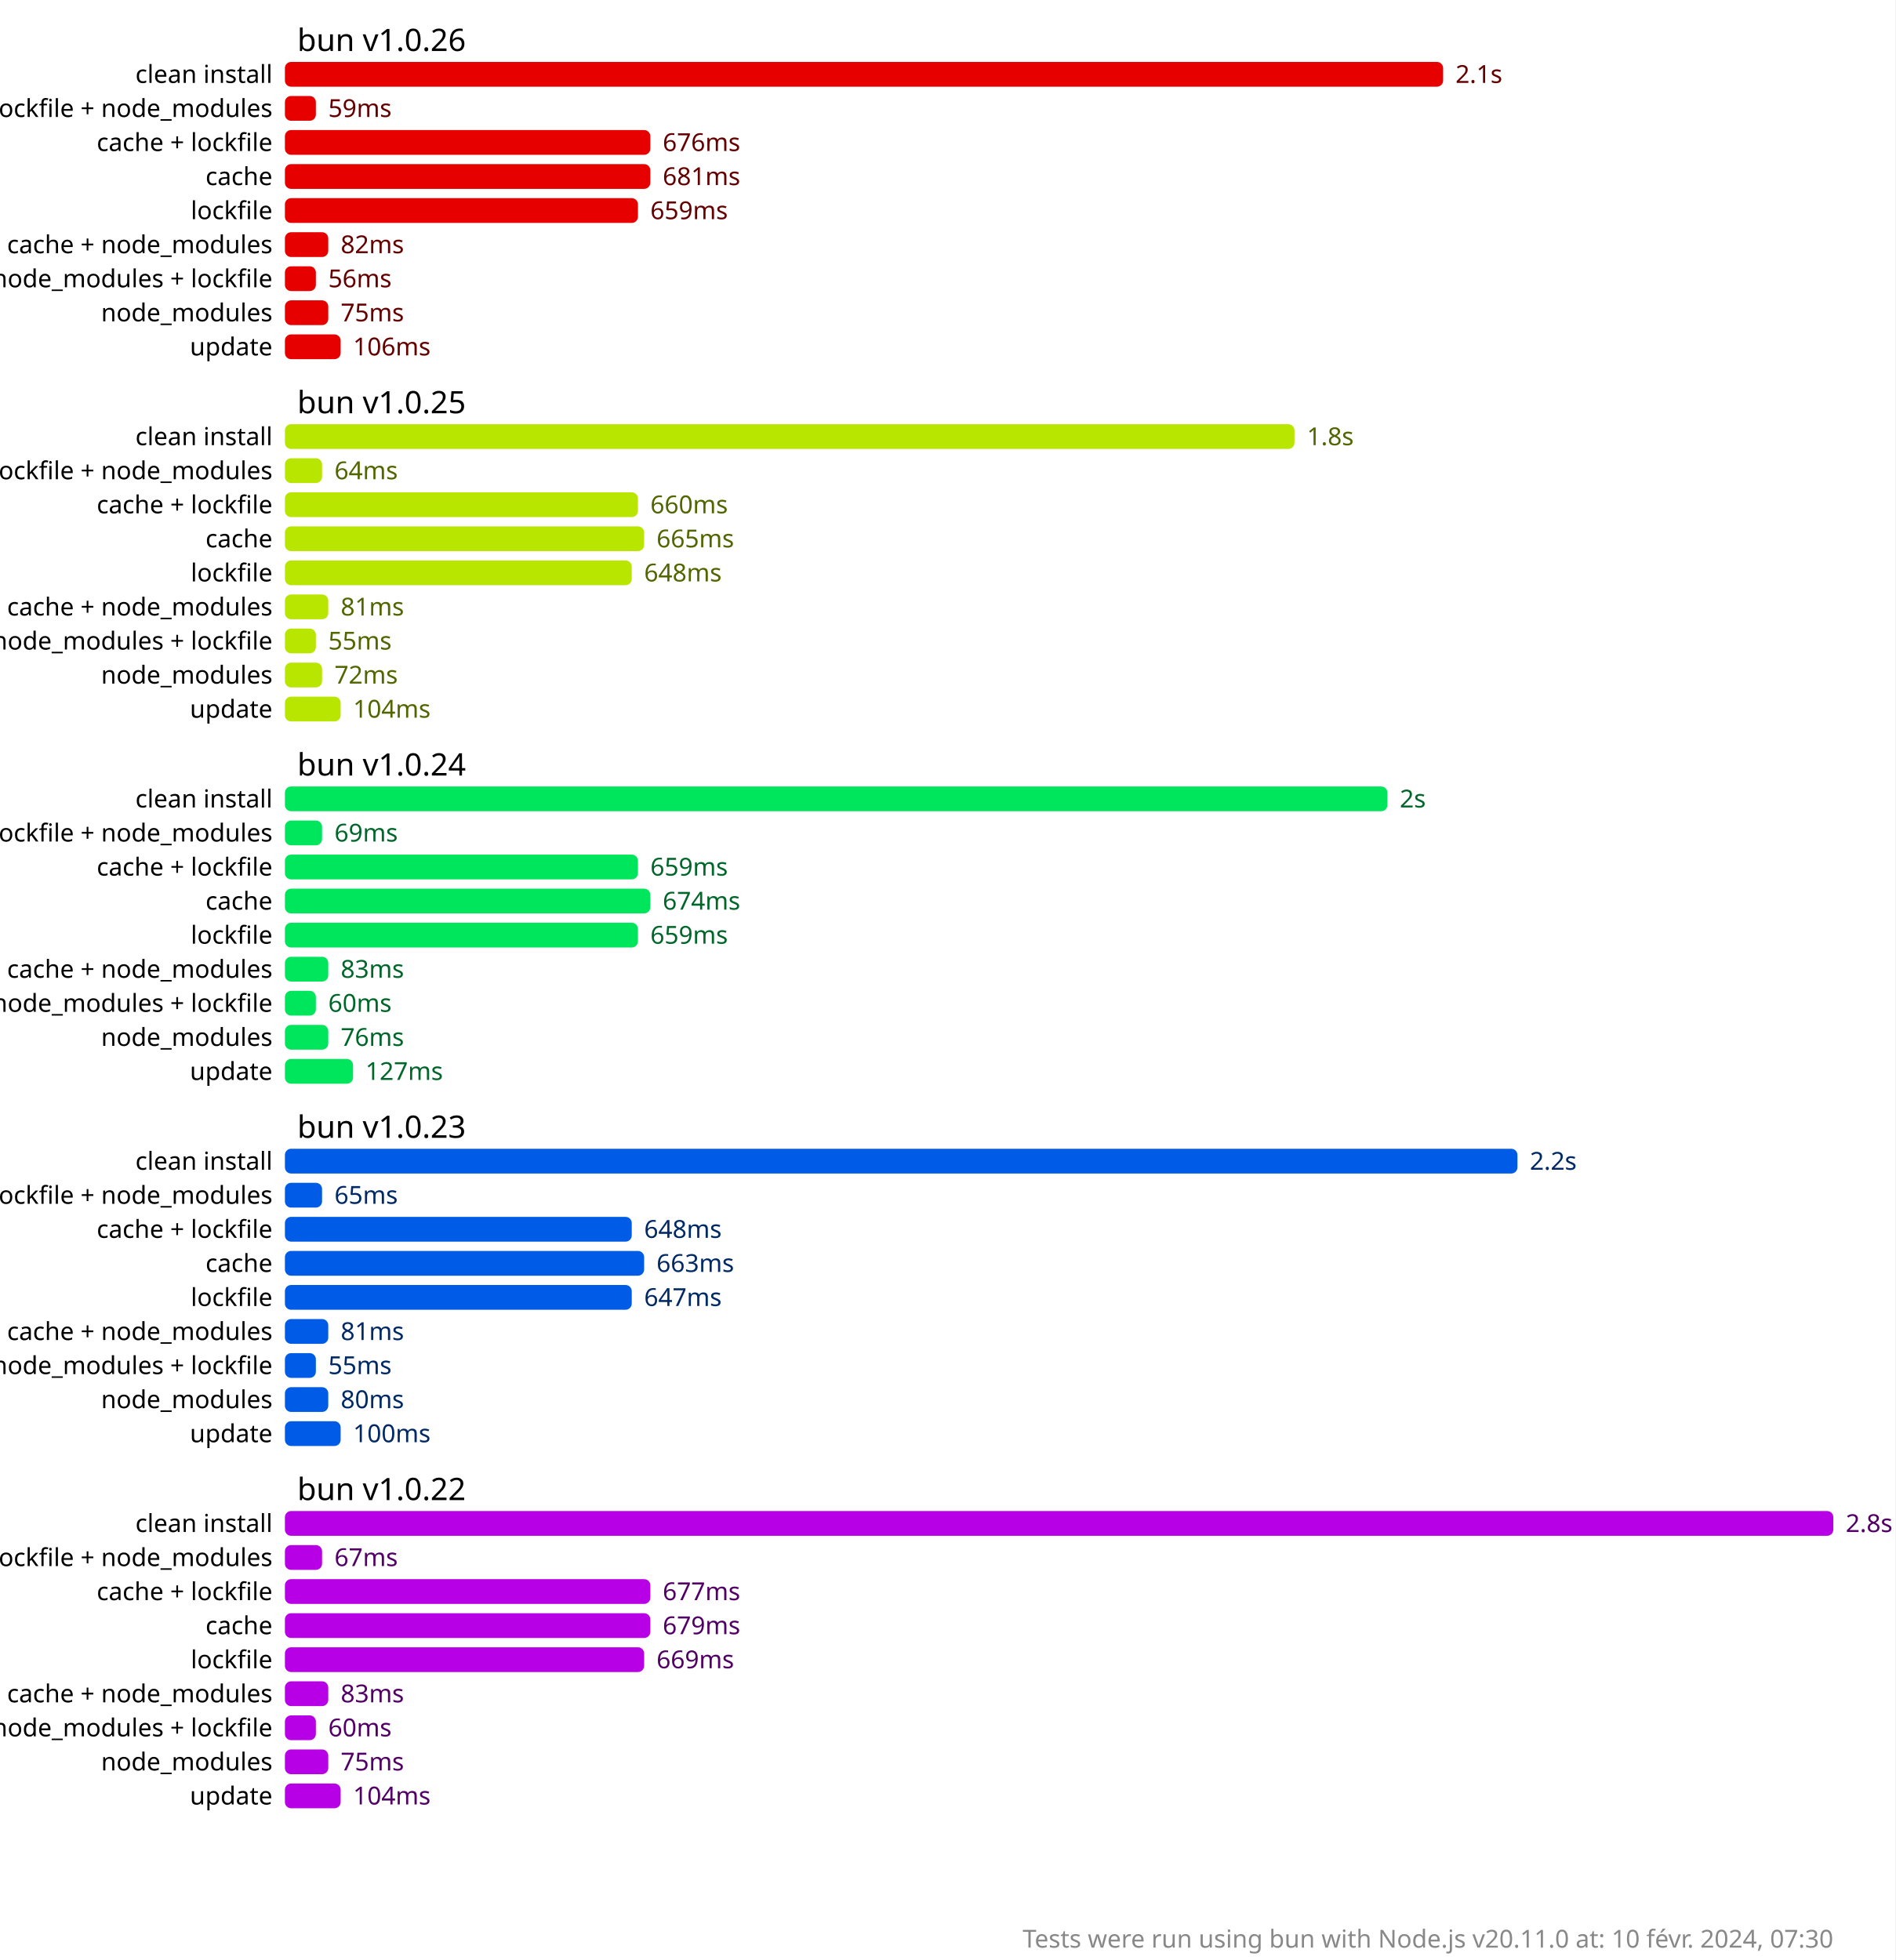
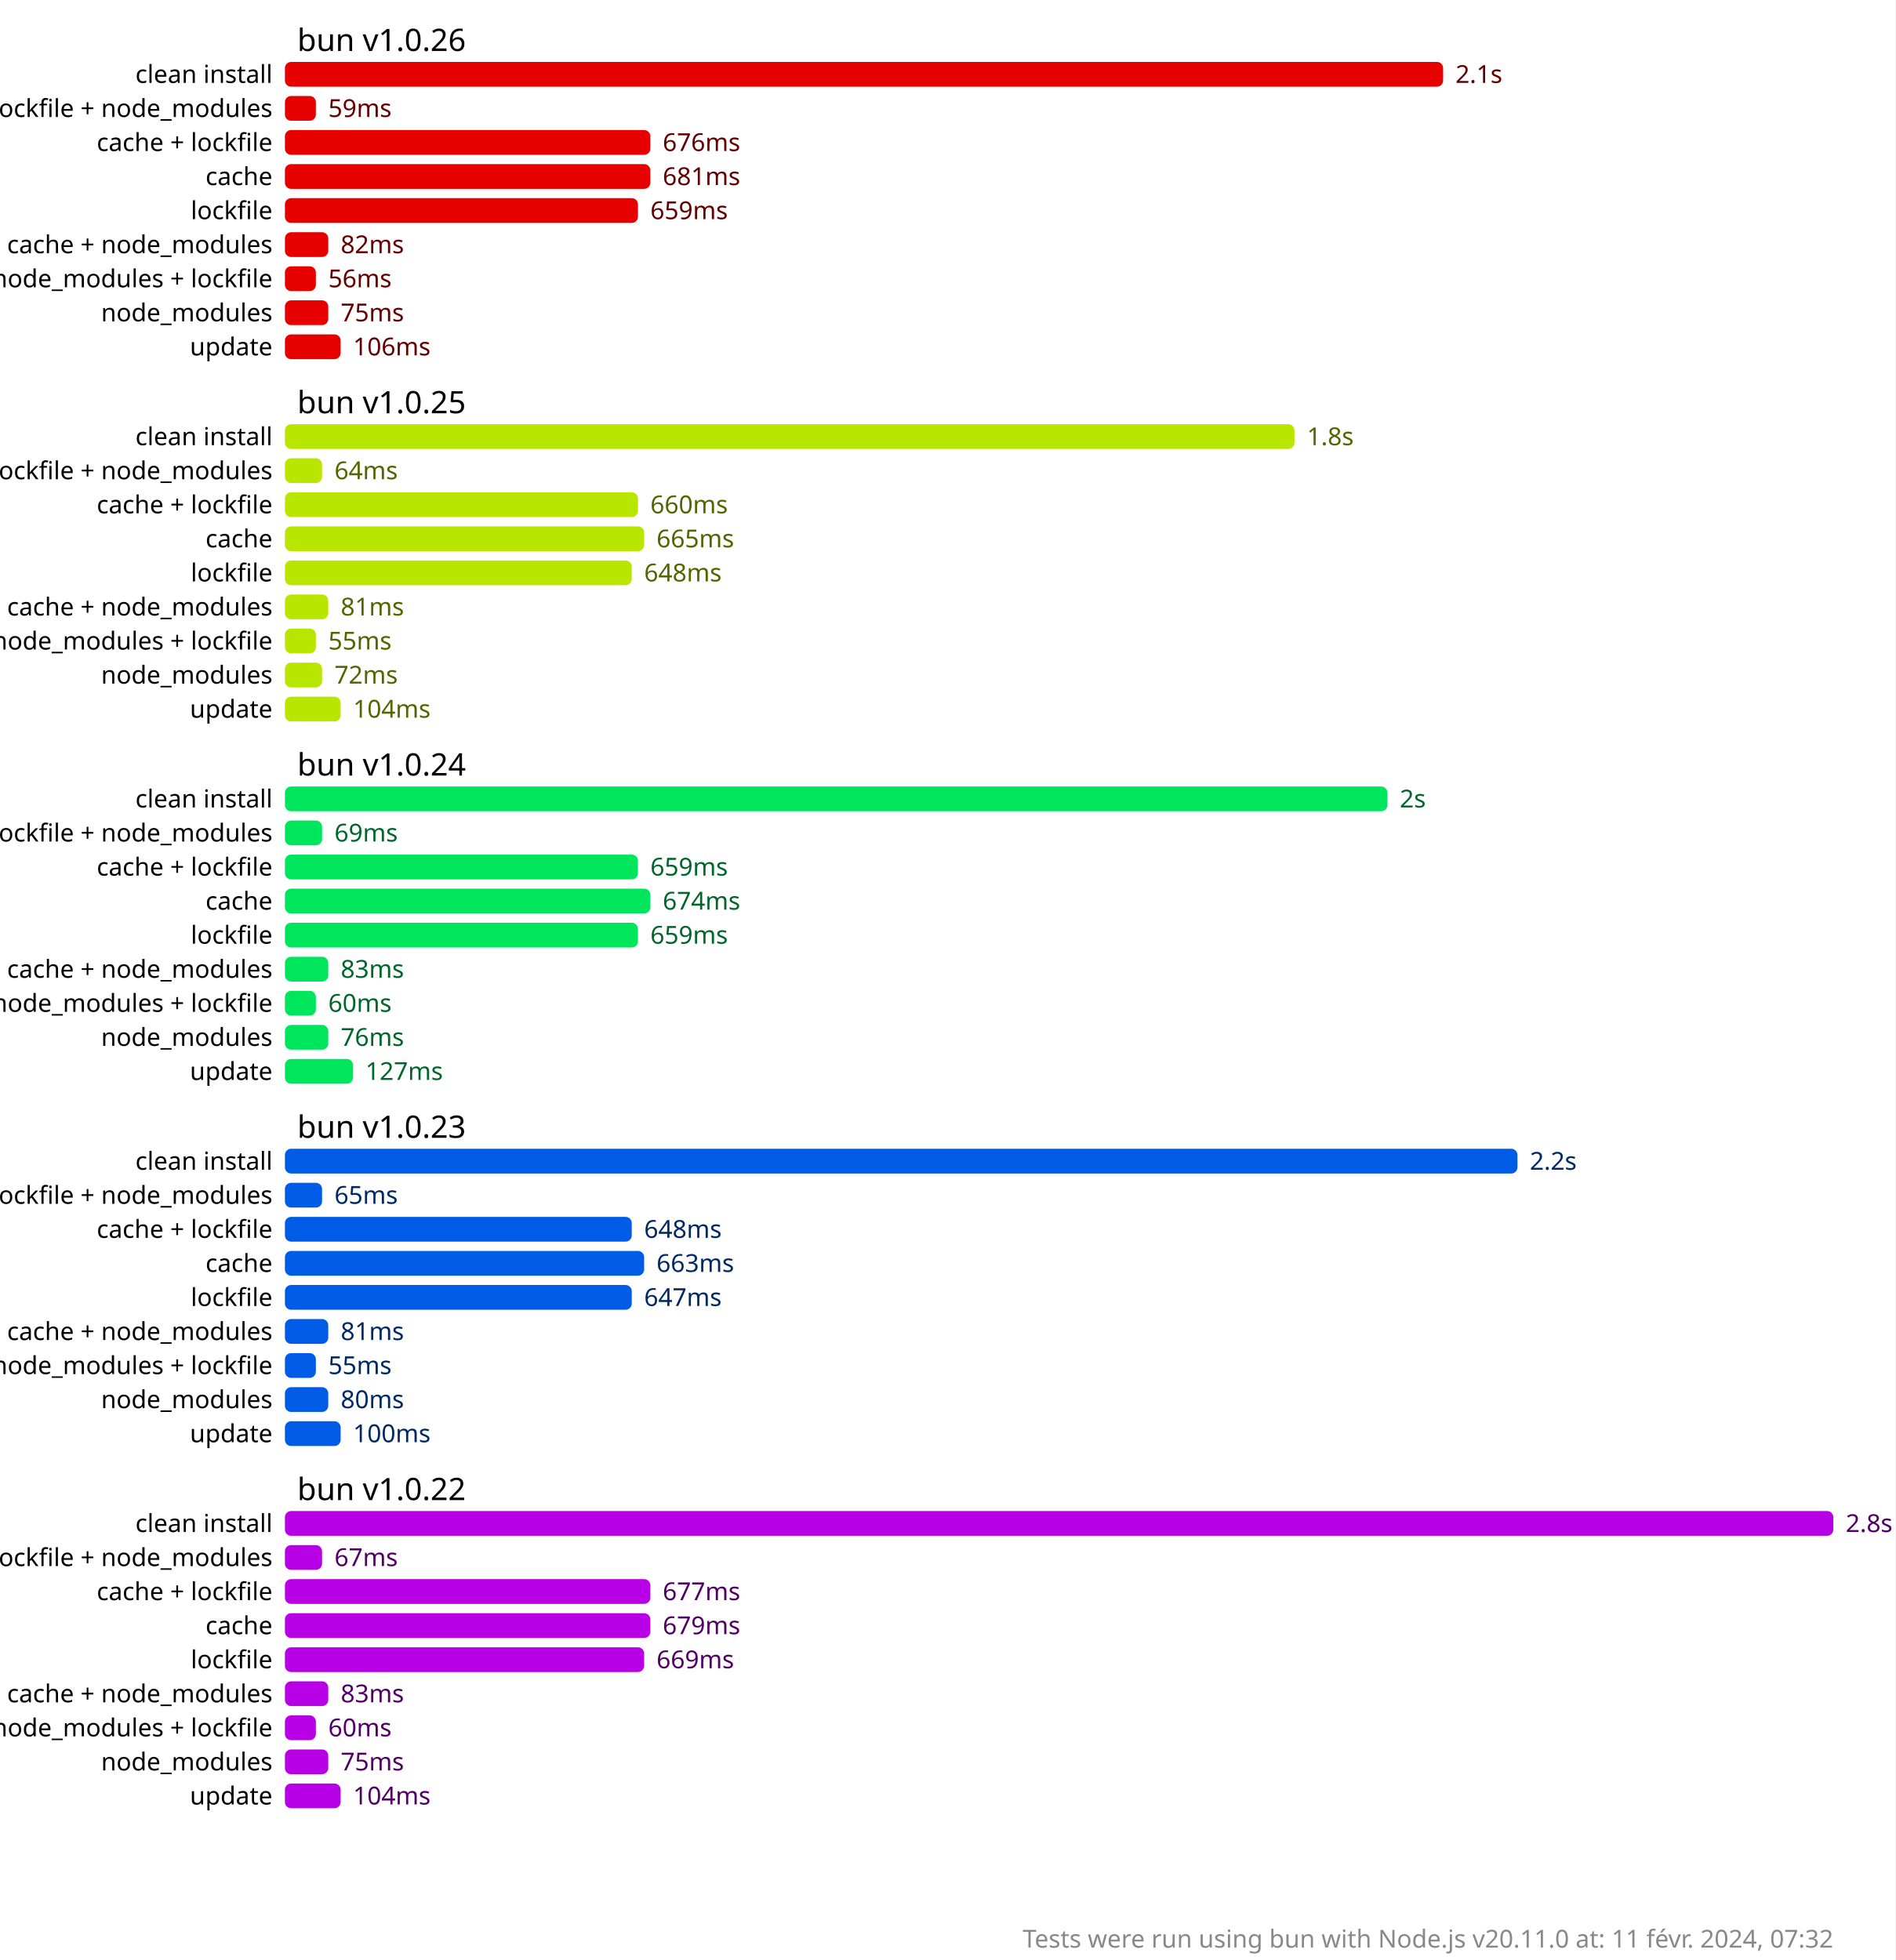
<svg xmlns="http://www.w3.org/2000/svg" version="1.1" viewBox="0 0 306 316.5">
  <style>
    .font { font-family: sans-serif; }
    .s2 { font-size: 2px; }
    .s3 { font-size: 3px; }
    .s4 { font-size: 4px; }
    .s5 { font-size: 5px; }
    .line { stroke: #cacaca; }
    .width { stroke-width: 0.5; }
    .text { fill: #888; }
    .bold { font-weight: bold; }
  </style>
  <rect x="0" y="0" width="306" height="316.5" fill="#fff" />
  <rect x="46" y="10" width="187" height="4" fill="hsl(0, 100%, 45%)" rx="1" ry="1" />
  <text x="235" y="12" fill="hsl(0, 100%, 20%)" dominant-baseline="middle" class="font s4">2.1s</text>
  <rect x="46" y="15.5" width="5" height="4" fill="hsl(0, 100%, 45%)" rx="1" ry="1" />
  <text x="53" y="17.5" fill="hsl(0, 100%, 20%)" dominant-baseline="middle" class="font s4">59ms</text>
  <rect x="46" y="21" width="59" height="4" fill="hsl(0, 100%, 45%)" rx="1" ry="1" />
  <text x="107" y="23" fill="hsl(0, 100%, 20%)" dominant-baseline="middle" class="font s4">676ms</text>
  <rect x="46" y="26.5" width="59" height="4" fill="hsl(0, 100%, 45%)" rx="1" ry="1" />
  <text x="107" y="28.5" fill="hsl(0, 100%, 20%)" dominant-baseline="middle" class="font s4">681ms</text>
  <rect x="46" y="32" width="57" height="4" fill="hsl(0, 100%, 45%)" rx="1" ry="1" />
  <text x="105" y="34" fill="hsl(0, 100%, 20%)" dominant-baseline="middle" class="font s4">659ms</text>
  <rect x="46" y="37.5" width="7" height="4" fill="hsl(0, 100%, 45%)" rx="1" ry="1" />
  <text x="55" y="39.5" fill="hsl(0, 100%, 20%)" dominant-baseline="middle" class="font s4">82ms</text>
  <rect x="46" y="43" width="5" height="4" fill="hsl(0, 100%, 45%)" rx="1" ry="1" />
  <text x="53" y="45" fill="hsl(0, 100%, 20%)" dominant-baseline="middle" class="font s4">56ms</text>
  <rect x="46" y="48.5" width="7" height="4" fill="hsl(0, 100%, 45%)" rx="1" ry="1" />
  <text x="55" y="50.5" fill="hsl(0, 100%, 20%)" dominant-baseline="middle" class="font s4">75ms</text>
  <rect x="46" y="54" width="9" height="4" fill="hsl(0, 100%, 45%)" rx="1" ry="1" />
  <text x="57" y="56" fill="hsl(0, 100%, 20%)" dominant-baseline="middle" class="font s4">106ms</text>
  <rect x="46" y="68.5" width="163" height="4" fill="hsl(72, 100%, 45%)" rx="1" ry="1" />
  <text x="211" y="70.5" fill="hsl(72, 100%, 20%)" dominant-baseline="middle" class="font s4">1.8s</text>
  <rect x="46" y="74" width="6" height="4" fill="hsl(72, 100%, 45%)" rx="1" ry="1" />
  <text x="54" y="76" fill="hsl(72, 100%, 20%)" dominant-baseline="middle" class="font s4">64ms</text>
  <rect x="46" y="79.5" width="57" height="4" fill="hsl(72, 100%, 45%)" rx="1" ry="1" />
  <text x="105" y="81.5" fill="hsl(72, 100%, 20%)" dominant-baseline="middle" class="font s4">660ms</text>
  <rect x="46" y="85" width="58" height="4" fill="hsl(72, 100%, 45%)" rx="1" ry="1" />
  <text x="106" y="87" fill="hsl(72, 100%, 20%)" dominant-baseline="middle" class="font s4">665ms</text>
  <rect x="46" y="90.5" width="56" height="4" fill="hsl(72, 100%, 45%)" rx="1" ry="1" />
  <text x="104" y="92.5" fill="hsl(72, 100%, 20%)" dominant-baseline="middle" class="font s4">648ms</text>
  <rect x="46" y="96" width="7" height="4" fill="hsl(72, 100%, 45%)" rx="1" ry="1" />
  <text x="55" y="98" fill="hsl(72, 100%, 20%)" dominant-baseline="middle" class="font s4">81ms</text>
  <rect x="46" y="101.5" width="5" height="4" fill="hsl(72, 100%, 45%)" rx="1" ry="1" />
  <text x="53" y="103.5" fill="hsl(72, 100%, 20%)" dominant-baseline="middle" class="font s4">55ms</text>
  <rect x="46" y="107" width="6" height="4" fill="hsl(72, 100%, 45%)" rx="1" ry="1" />
  <text x="54" y="109" fill="hsl(72, 100%, 20%)" dominant-baseline="middle" class="font s4">72ms</text>
  <rect x="46" y="112.5" width="9" height="4" fill="hsl(72, 100%, 45%)" rx="1" ry="1" />
  <text x="57" y="114.5" fill="hsl(72, 100%, 20%)" dominant-baseline="middle" class="font s4">104ms</text>
  <rect x="46" y="127" width="178" height="4" fill="hsl(144, 100%, 45%)" rx="1" ry="1" />
  <text x="226" y="129" fill="hsl(144, 100%, 20%)" dominant-baseline="middle" class="font s4">2s</text>
  <rect x="46" y="132.5" width="6" height="4" fill="hsl(144, 100%, 45%)" rx="1" ry="1" />
  <text x="54" y="134.5" fill="hsl(144, 100%, 20%)" dominant-baseline="middle" class="font s4">69ms</text>
  <rect x="46" y="138" width="57" height="4" fill="hsl(144, 100%, 45%)" rx="1" ry="1" />
  <text x="105" y="140" fill="hsl(144, 100%, 20%)" dominant-baseline="middle" class="font s4">659ms</text>
  <rect x="46" y="143.5" width="59" height="4" fill="hsl(144, 100%, 45%)" rx="1" ry="1" />
  <text x="107" y="145.5" fill="hsl(144, 100%, 20%)" dominant-baseline="middle" class="font s4">674ms</text>
  <rect x="46" y="149" width="57" height="4" fill="hsl(144, 100%, 45%)" rx="1" ry="1" />
  <text x="105" y="151" fill="hsl(144, 100%, 20%)" dominant-baseline="middle" class="font s4">659ms</text>
  <rect x="46" y="154.5" width="7" height="4" fill="hsl(144, 100%, 45%)" rx="1" ry="1" />
  <text x="55" y="156.5" fill="hsl(144, 100%, 20%)" dominant-baseline="middle" class="font s4">83ms</text>
  <rect x="46" y="160" width="5" height="4" fill="hsl(144, 100%, 45%)" rx="1" ry="1" />
  <text x="53" y="162" fill="hsl(144, 100%, 20%)" dominant-baseline="middle" class="font s4">60ms</text>
  <rect x="46" y="165.5" width="7" height="4" fill="hsl(144, 100%, 45%)" rx="1" ry="1" />
  <text x="55" y="167.5" fill="hsl(144, 100%, 20%)" dominant-baseline="middle" class="font s4">76ms</text>
  <rect x="46" y="171" width="11" height="4" fill="hsl(144, 100%, 45%)" rx="1" ry="1" />
  <text x="59" y="173" fill="hsl(144, 100%, 20%)" dominant-baseline="middle" class="font s4">127ms</text>
  <rect x="46" y="185.5" width="199" height="4" fill="hsl(216, 100%, 45%)" rx="1" ry="1" />
  <text x="247" y="187.5" fill="hsl(216, 100%, 20%)" dominant-baseline="middle" class="font s4">2.2s</text>
  <rect x="46" y="191" width="6" height="4" fill="hsl(216, 100%, 45%)" rx="1" ry="1" />
  <text x="54" y="193" fill="hsl(216, 100%, 20%)" dominant-baseline="middle" class="font s4">65ms</text>
  <rect x="46" y="196.5" width="56" height="4" fill="hsl(216, 100%, 45%)" rx="1" ry="1" />
  <text x="104" y="198.5" fill="hsl(216, 100%, 20%)" dominant-baseline="middle" class="font s4">648ms</text>
  <rect x="46" y="202" width="58" height="4" fill="hsl(216, 100%, 45%)" rx="1" ry="1" />
  <text x="106" y="204" fill="hsl(216, 100%, 20%)" dominant-baseline="middle" class="font s4">663ms</text>
  <rect x="46" y="207.5" width="56" height="4" fill="hsl(216, 100%, 45%)" rx="1" ry="1" />
  <text x="104" y="209.5" fill="hsl(216, 100%, 20%)" dominant-baseline="middle" class="font s4">647ms</text>
  <rect x="46" y="213" width="7" height="4" fill="hsl(216, 100%, 45%)" rx="1" ry="1" />
  <text x="55" y="215" fill="hsl(216, 100%, 20%)" dominant-baseline="middle" class="font s4">81ms</text>
  <rect x="46" y="218.5" width="5" height="4" fill="hsl(216, 100%, 45%)" rx="1" ry="1" />
  <text x="53" y="220.5" fill="hsl(216, 100%, 20%)" dominant-baseline="middle" class="font s4">55ms</text>
  <rect x="46" y="224" width="7" height="4" fill="hsl(216, 100%, 45%)" rx="1" ry="1" />
  <text x="55" y="226" fill="hsl(216, 100%, 20%)" dominant-baseline="middle" class="font s4">80ms</text>
  <rect x="46" y="229.5" width="9" height="4" fill="hsl(216, 100%, 45%)" rx="1" ry="1" />
  <text x="57" y="231.5" fill="hsl(216, 100%, 20%)" dominant-baseline="middle" class="font s4">100ms</text>
  <rect x="46" y="244" width="250" height="4" fill="hsl(288, 100%, 45%)" rx="1" ry="1" />
  <text x="298" y="246" fill="hsl(288, 100%, 20%)" dominant-baseline="middle" class="font s4">2.8s</text>
  <rect x="46" y="249.5" width="6" height="4" fill="hsl(288, 100%, 45%)" rx="1" ry="1" />
  <text x="54" y="251.5" fill="hsl(288, 100%, 20%)" dominant-baseline="middle" class="font s4">67ms</text>
  <rect x="46" y="255" width="59" height="4" fill="hsl(288, 100%, 45%)" rx="1" ry="1" />
  <text x="107" y="257" fill="hsl(288, 100%, 20%)" dominant-baseline="middle" class="font s4">677ms</text>
  <rect x="46" y="260.5" width="59" height="4" fill="hsl(288, 100%, 45%)" rx="1" ry="1" />
  <text x="107" y="262.5" fill="hsl(288, 100%, 20%)" dominant-baseline="middle" class="font s4">679ms</text>
  <rect x="46" y="266" width="58" height="4" fill="hsl(288, 100%, 45%)" rx="1" ry="1" />
  <text x="106" y="268" fill="hsl(288, 100%, 20%)" dominant-baseline="middle" class="font s4">669ms</text>
  <rect x="46" y="271.5" width="7" height="4" fill="hsl(288, 100%, 45%)" rx="1" ry="1" />
  <text x="55" y="273.5" fill="hsl(288, 100%, 20%)" dominant-baseline="middle" class="font s4">83ms</text>
  <rect x="46" y="277" width="5" height="4" fill="hsl(288, 100%, 45%)" rx="1" ry="1" />
  <text x="53" y="279" fill="hsl(288, 100%, 20%)" dominant-baseline="middle" class="font s4">60ms</text>
  <rect x="46" y="282.5" width="7" height="4" fill="hsl(288, 100%, 45%)" rx="1" ry="1" />
  <text x="55" y="284.5" fill="hsl(288, 100%, 20%)" dominant-baseline="middle" class="font s4">75ms</text>
  <rect x="46" y="288" width="9" height="4" fill="hsl(288, 100%, 45%)" rx="1" ry="1" />
  <text x="57" y="290" fill="hsl(288, 100%, 20%)" dominant-baseline="middle" class="font s4">104ms</text>
  <text x="48" y="6.5" class="font s5" dominant-baseline="middle" text-anchor="start">bun v1.0.26</text>
  <text x="44" y="12" class="font s4" dominant-baseline="middle" text-anchor="end">clean install</text>
  <text x="44" y="17.5" class="font s4" dominant-baseline="middle" text-anchor="end">cache + lockfile + node_modules</text>
  <text x="44" y="23" class="font s4" dominant-baseline="middle" text-anchor="end">cache + lockfile</text>
  <text x="44" y="28.5" class="font s4" dominant-baseline="middle" text-anchor="end">cache</text>
  <text x="44" y="34" class="font s4" dominant-baseline="middle" text-anchor="end">lockfile</text>
  <text x="44" y="39.5" class="font s4" dominant-baseline="middle" text-anchor="end">cache + node_modules</text>
  <text x="44" y="45" class="font s4" dominant-baseline="middle" text-anchor="end">node_modules + lockfile</text>
  <text x="44" y="50.5" class="font s4" dominant-baseline="middle" text-anchor="end">node_modules</text>
  <text x="44" y="56" class="font s4" dominant-baseline="middle" text-anchor="end">update</text>
  <text x="48" y="65" class="font s5" dominant-baseline="middle" text-anchor="start">bun v1.0.25</text>
  <text x="44" y="70.5" class="font s4" dominant-baseline="middle" text-anchor="end">clean install</text>
  <text x="44" y="76" class="font s4" dominant-baseline="middle" text-anchor="end">cache + lockfile + node_modules</text>
  <text x="44" y="81.5" class="font s4" dominant-baseline="middle" text-anchor="end">cache + lockfile</text>
  <text x="44" y="87" class="font s4" dominant-baseline="middle" text-anchor="end">cache</text>
  <text x="44" y="92.5" class="font s4" dominant-baseline="middle" text-anchor="end">lockfile</text>
  <text x="44" y="98" class="font s4" dominant-baseline="middle" text-anchor="end">cache + node_modules</text>
  <text x="44" y="103.5" class="font s4" dominant-baseline="middle" text-anchor="end">node_modules + lockfile</text>
  <text x="44" y="109" class="font s4" dominant-baseline="middle" text-anchor="end">node_modules</text>
  <text x="44" y="114.5" class="font s4" dominant-baseline="middle" text-anchor="end">update</text>
  <text x="48" y="123.5" class="font s5" dominant-baseline="middle" text-anchor="start">bun v1.0.24</text>
  <text x="44" y="129" class="font s4" dominant-baseline="middle" text-anchor="end">clean install</text>
  <text x="44" y="134.5" class="font s4" dominant-baseline="middle" text-anchor="end">cache + lockfile + node_modules</text>
  <text x="44" y="140" class="font s4" dominant-baseline="middle" text-anchor="end">cache + lockfile</text>
  <text x="44" y="145.5" class="font s4" dominant-baseline="middle" text-anchor="end">cache</text>
  <text x="44" y="151" class="font s4" dominant-baseline="middle" text-anchor="end">lockfile</text>
  <text x="44" y="156.5" class="font s4" dominant-baseline="middle" text-anchor="end">cache + node_modules</text>
  <text x="44" y="162" class="font s4" dominant-baseline="middle" text-anchor="end">node_modules + lockfile</text>
  <text x="44" y="167.5" class="font s4" dominant-baseline="middle" text-anchor="end">node_modules</text>
  <text x="44" y="173" class="font s4" dominant-baseline="middle" text-anchor="end">update</text>
  <text x="48" y="182" class="font s5" dominant-baseline="middle" text-anchor="start">bun v1.0.23</text>
  <text x="44" y="187.5" class="font s4" dominant-baseline="middle" text-anchor="end">clean install</text>
  <text x="44" y="193" class="font s4" dominant-baseline="middle" text-anchor="end">cache + lockfile + node_modules</text>
  <text x="44" y="198.5" class="font s4" dominant-baseline="middle" text-anchor="end">cache + lockfile</text>
  <text x="44" y="204" class="font s4" dominant-baseline="middle" text-anchor="end">cache</text>
  <text x="44" y="209.5" class="font s4" dominant-baseline="middle" text-anchor="end">lockfile</text>
  <text x="44" y="215" class="font s4" dominant-baseline="middle" text-anchor="end">cache + node_modules</text>
  <text x="44" y="220.5" class="font s4" dominant-baseline="middle" text-anchor="end">node_modules + lockfile</text>
  <text x="44" y="226" class="font s4" dominant-baseline="middle" text-anchor="end">node_modules</text>
  <text x="44" y="231.5" class="font s4" dominant-baseline="middle" text-anchor="end">update</text>
  <text x="48" y="240.5" class="font s5" dominant-baseline="middle" text-anchor="start">bun v1.0.22</text>
  <text x="44" y="246" class="font s4" dominant-baseline="middle" text-anchor="end">clean install</text>
  <text x="44" y="251.5" class="font s4" dominant-baseline="middle" text-anchor="end">cache + lockfile + node_modules</text>
  <text x="44" y="257" class="font s4" dominant-baseline="middle" text-anchor="end">cache + lockfile</text>
  <text x="44" y="262.5" class="font s4" dominant-baseline="middle" text-anchor="end">cache</text>
  <text x="44" y="268" class="font s4" dominant-baseline="middle" text-anchor="end">lockfile</text>
  <text x="44" y="273.5" class="font s4" dominant-baseline="middle" text-anchor="end">cache + node_modules</text>
  <text x="44" y="279" class="font s4" dominant-baseline="middle" text-anchor="end">node_modules + lockfile</text>
  <text x="44" y="284.5" class="font s4" dominant-baseline="middle" text-anchor="end">node_modules</text>
  <text x="44" y="290" class="font s4" dominant-baseline="middle" text-anchor="end">update</text>
-   <text x="296" y="314.5" class="font s4 text" text-anchor="end">Tests were run using bun with Node.js v20.11.0 at: 10 févr. 2024, 07:30</text>
+   <text x="296" y="314.5" class="font s4 text" text-anchor="end">Tests were run using bun with Node.js v20.11.0 at: 11 févr. 2024, 07:32</text>
</svg>
